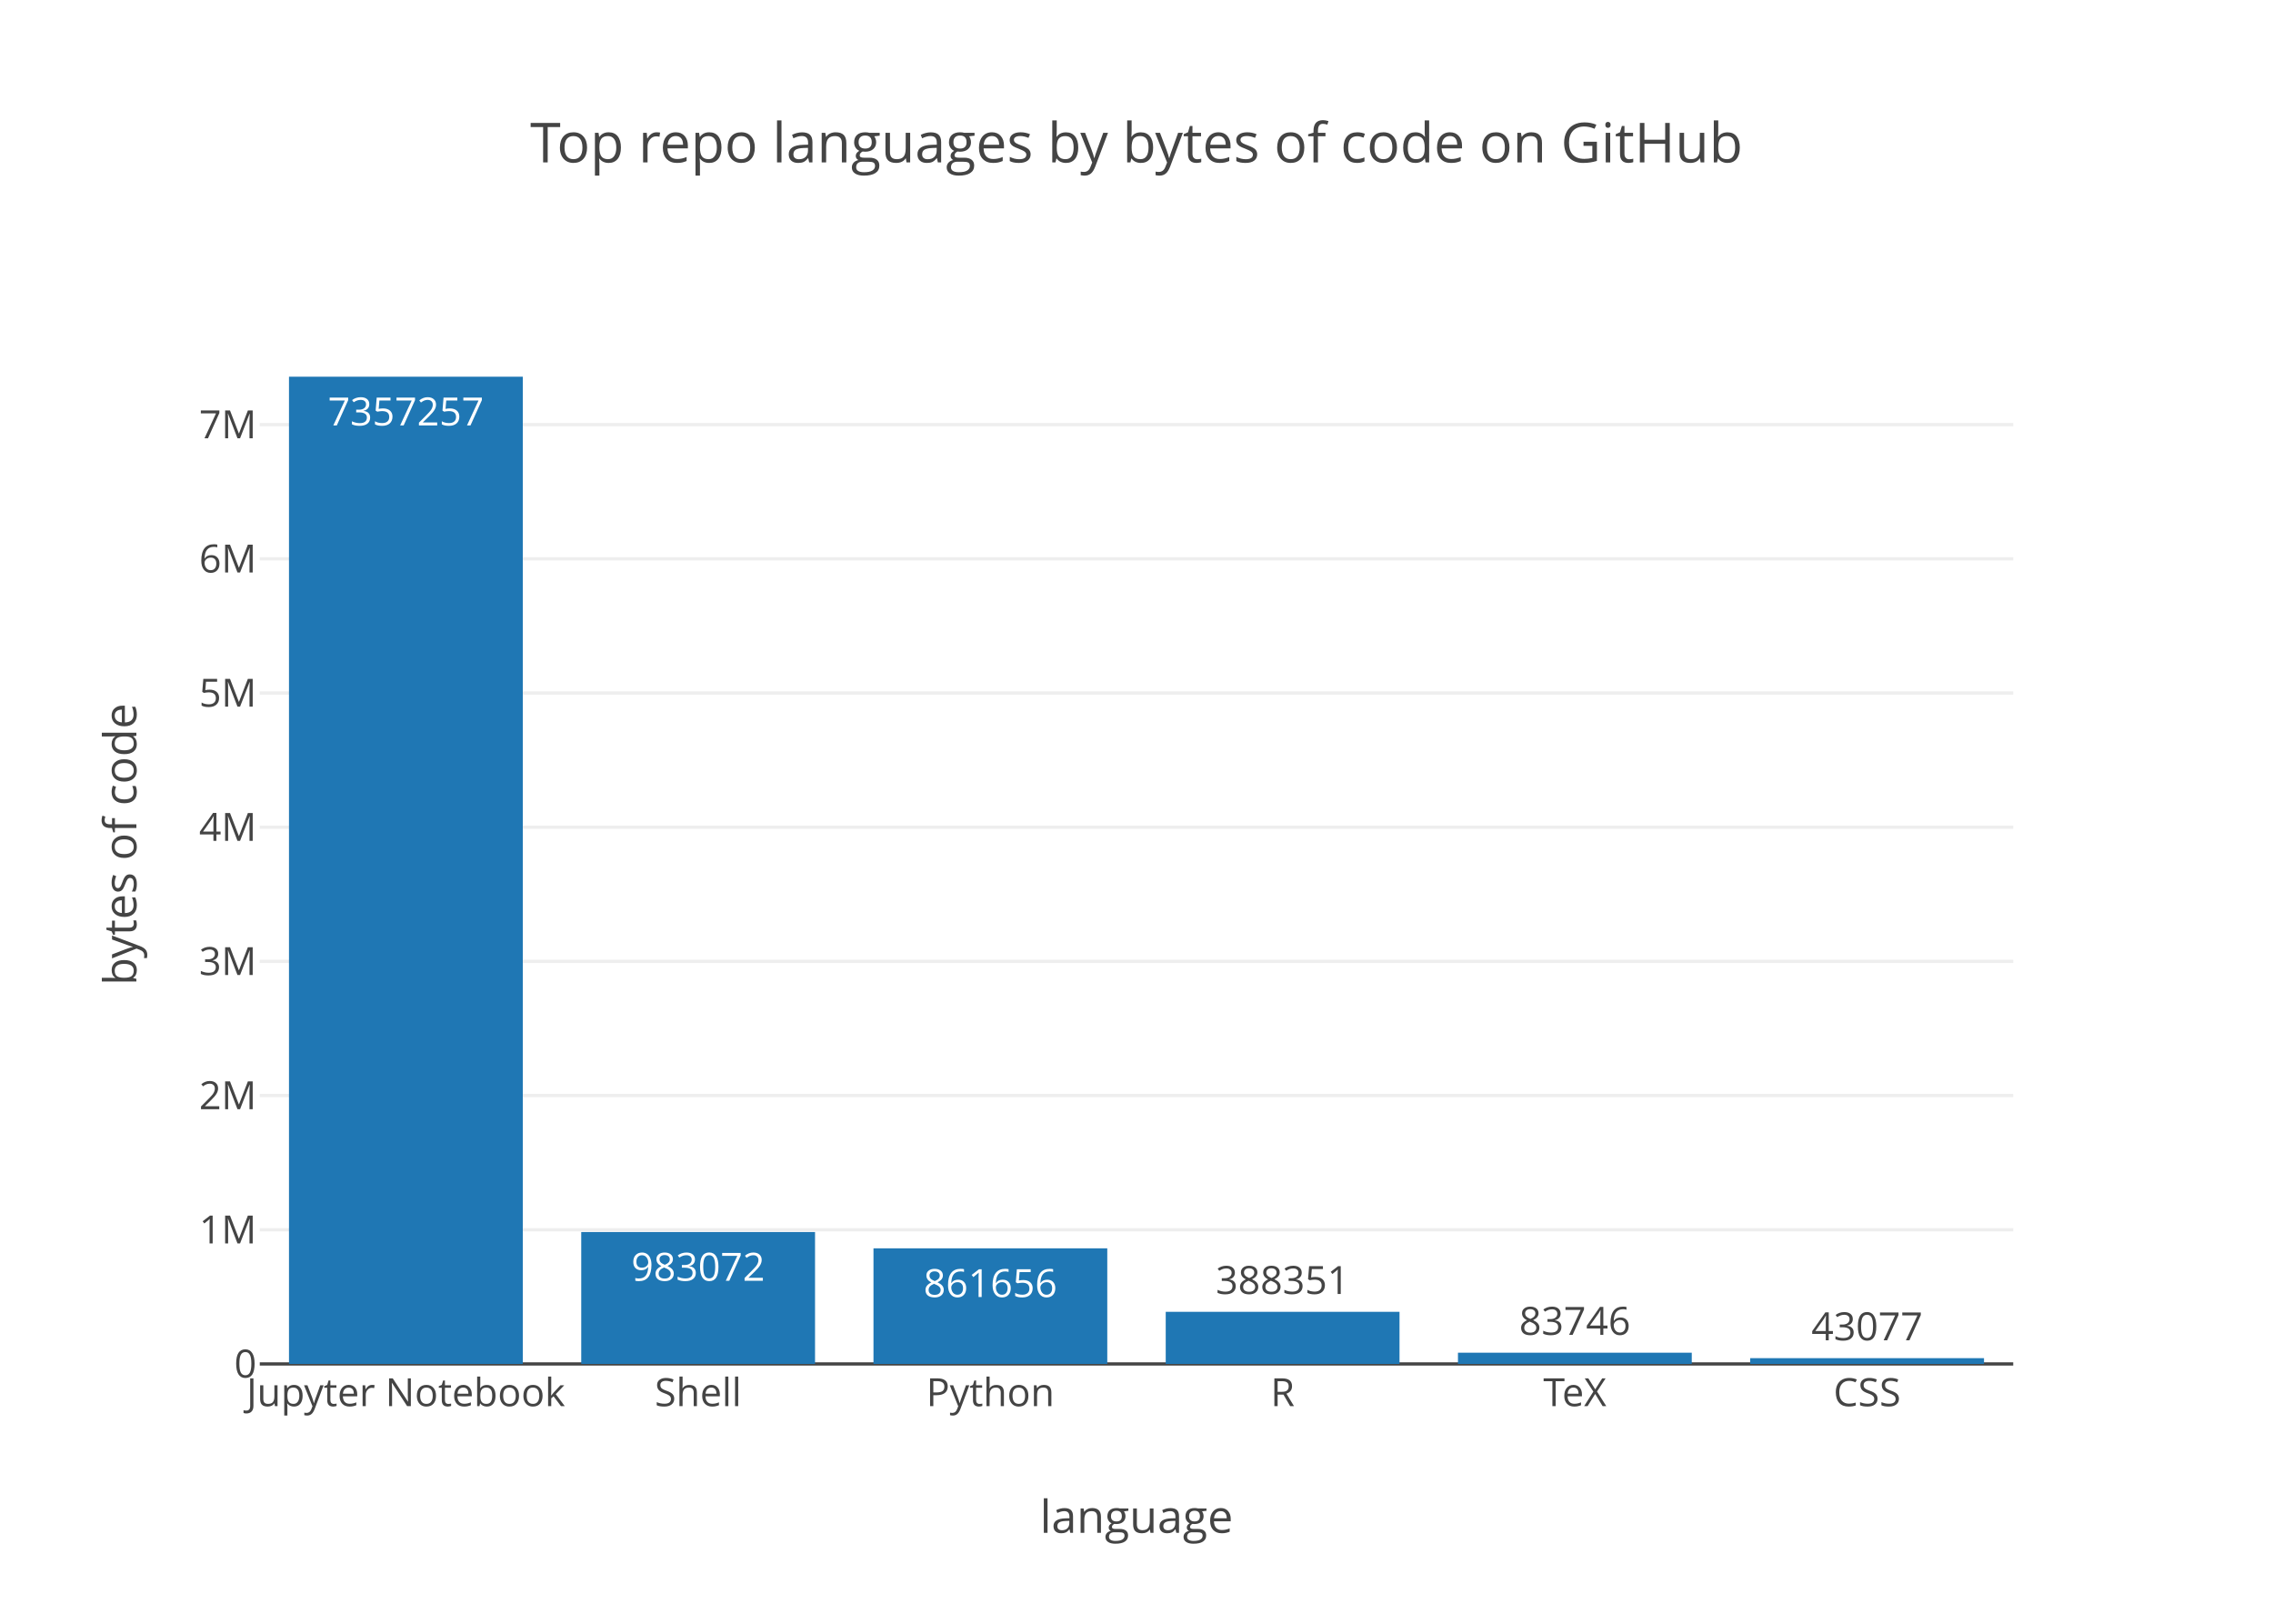
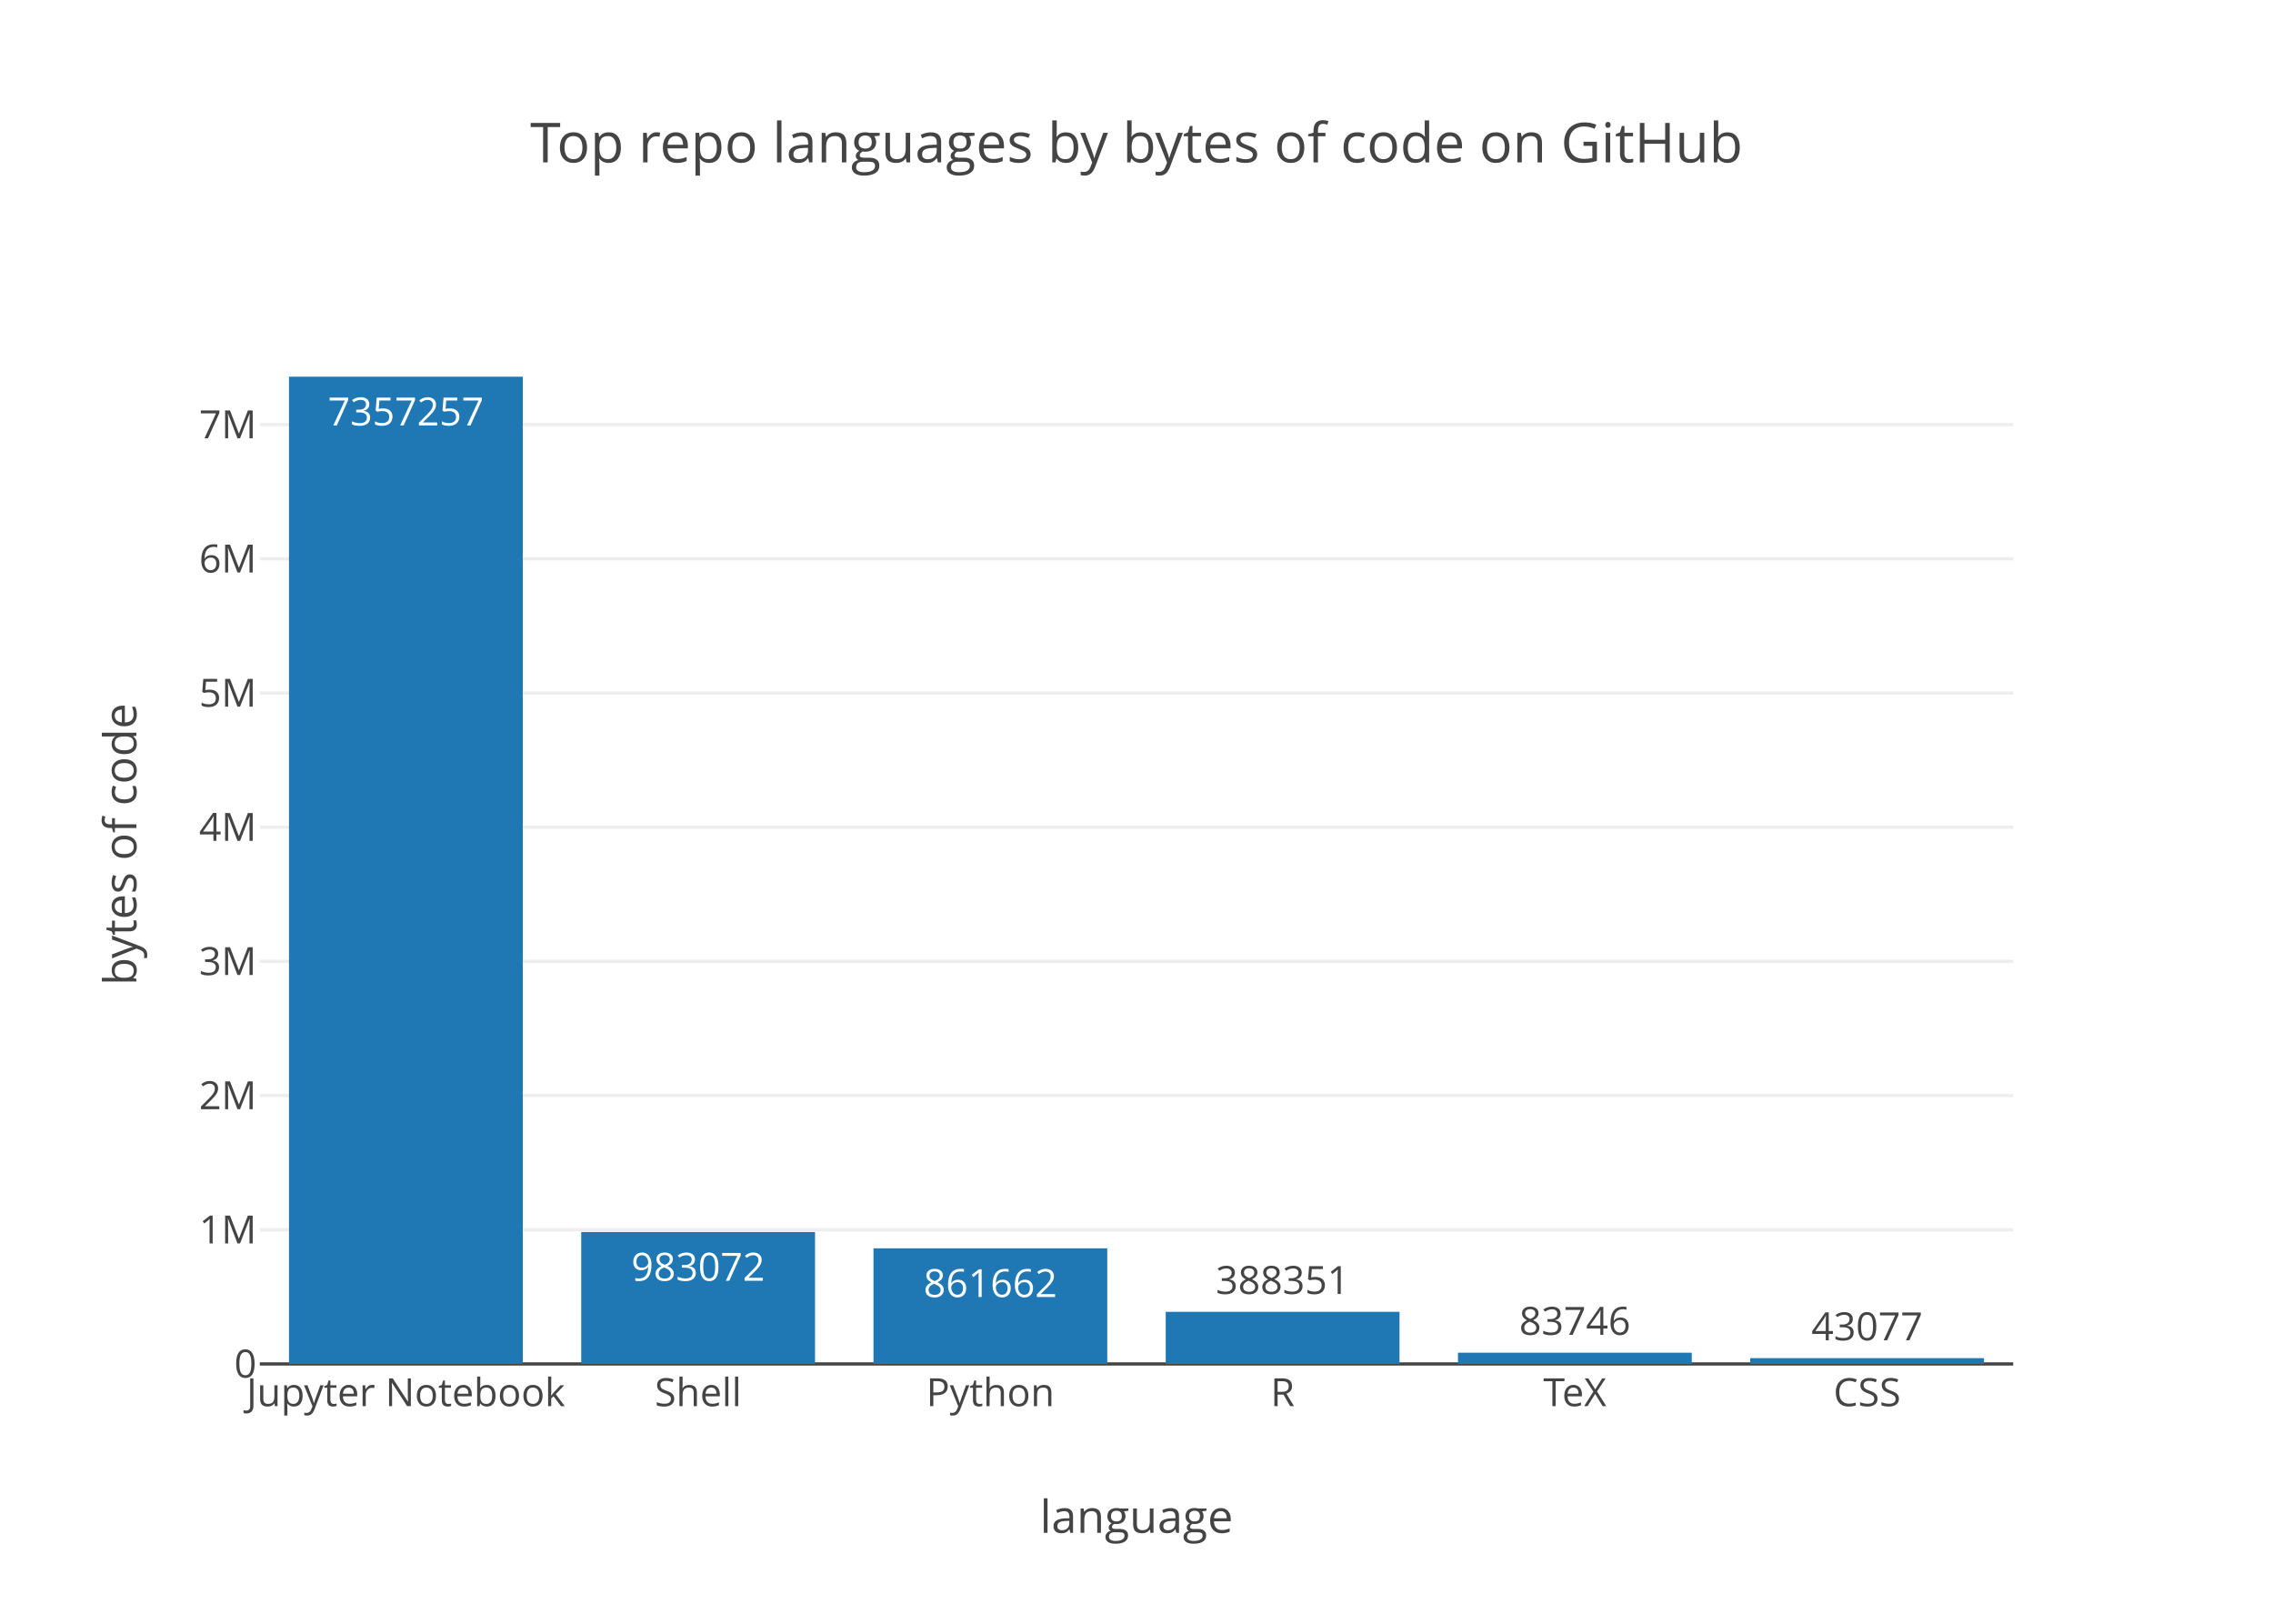
<svg xmlns="http://www.w3.org/2000/svg" class="main-svg" width="700" height="500" viewBox="0 0 700 500">
  <rect x="0" y="0" width="700" height="500" style="fill: rgb(255, 255, 255); fill-opacity: 1;" />
-   <defs id="defs-b45768">
+   <defs id="defs-1fff60">
    <g class="clips">
-       <clipPath id="clipb45768xyplot" class="plotclip">
+       <clipPath id="clip1fff60xyplot" class="plotclip">
        <rect width="540" height="320" />
      </clipPath>
-       <clipPath class="axesclip" id="clipb45768x">
+       <clipPath class="axesclip" id="clip1fff60x">
        <rect x="80" y="0" width="540" height="500" />
      </clipPath>
-       <clipPath class="axesclip" id="clipb45768y">
+       <clipPath class="axesclip" id="clip1fff60y">
        <rect x="0" y="100" width="700" height="320" />
      </clipPath>
-       <clipPath class="axesclip" id="clipb45768xy">
+       <clipPath class="axesclip" id="clip1fff60xy">
        <rect x="80" y="100" width="540" height="320" />
      </clipPath>
    </g>
    <g class="gradients" />
  </defs>
  <g class="bglayer" />
  <g class="layer-below">
    <g class="imagelayer" />
    <g class="shapelayer" />
  </g>
  <g class="cartesianlayer">
    <g class="subplot xy">
      <g class="layer-subplot">
        <g class="shapelayer" />
        <g class="imagelayer" />
      </g>
      <g class="gridlayer">
        <g class="x" />
        <g class="y">
          <path class="ygrid crisp" transform="translate(0,378.68)" d="M80,0h540" style="stroke: rgb(238, 238, 238); stroke-opacity: 1; stroke-width: 1px;" />
          <path class="ygrid crisp" transform="translate(0,337.36)" d="M80,0h540" style="stroke: rgb(238, 238, 238); stroke-opacity: 1; stroke-width: 1px;" />
          <path class="ygrid crisp" transform="translate(0,296.04)" d="M80,0h540" style="stroke: rgb(238, 238, 238); stroke-opacity: 1; stroke-width: 1px;" />
          <path class="ygrid crisp" transform="translate(0,254.72)" d="M80,0h540" style="stroke: rgb(238, 238, 238); stroke-opacity: 1; stroke-width: 1px;" />
          <path class="ygrid crisp" transform="translate(0,213.4)" d="M80,0h540" style="stroke: rgb(238, 238, 238); stroke-opacity: 1; stroke-width: 1px;" />
          <path class="ygrid crisp" transform="translate(0,172.08)" d="M80,0h540" style="stroke: rgb(238, 238, 238); stroke-opacity: 1; stroke-width: 1px;" />
          <path class="ygrid crisp" transform="translate(0,130.76)" d="M80,0h540" style="stroke: rgb(238, 238, 238); stroke-opacity: 1; stroke-width: 1px;" />
        </g>
      </g>
      <g class="zerolinelayer">
        <path class="yzl zl crisp" transform="translate(0,420)" d="M80,0h540" style="stroke: rgb(68, 68, 68); stroke-opacity: 1; stroke-width: 1px;" />
      </g>
      <path class="xlines-below" />
      <path class="ylines-below" />
      <g class="overlines-below" />
      <g class="xaxislayer-below" />
      <g class="yaxislayer-below" />
      <g class="overaxes-below" />
-       <g class="plot" transform="translate(80, 100)" clip-path="url('#clipb45768xyplot')">
+       <g class="plot" transform="translate(80, 100)" clip-path="url('#clip1fff60xyplot')">
        <g class="barlayer mlayer">
          <g class="trace bars" style="opacity: 1;">
            <g class="points">
              <g class="point">
                <path d="M9,320V16H81V320Z" style="vector-effect: non-scaling-stroke; opacity: 1; stroke-width: 0px; fill: rgb(31, 119, 180); fill-opacity: 1;" />
                <text class="bartext bartext-inside" transform="translate(44.99219 31)" text-anchor="middle" data-notex="1" x="0" y="0" style="font-family: 'Open Sans', verdana, arial, sans-serif; font-size: 12px; fill: rgb(255, 255, 255); fill-opacity: 1; white-space: pre;">7357257</text>
              </g>
              <g class="point">
                <path d="M99,320V279.38H171V320Z" style="vector-effect: non-scaling-stroke; opacity: 1; stroke-width: 0px; fill: rgb(31, 119, 180); fill-opacity: 1;" />
                <text class="bartext bartext-inside" transform="translate(134.9922 294.38)" text-anchor="middle" data-notex="1" x="0" y="0" style="font-family: 'Open Sans', verdana, arial, sans-serif; font-size: 12px; fill: rgb(255, 255, 255); fill-opacity: 1; white-space: pre;">983072</text>
              </g>
              <g class="point">
                <path d="M189,320V284.4H261V320Z" style="vector-effect: non-scaling-stroke; opacity: 1; stroke-width: 0px; fill: rgb(31, 119, 180); fill-opacity: 1;" />
-                 <text class="bartext bartext-inside" transform="translate(224.9922 299.4)" text-anchor="middle" data-notex="1" x="0" y="0" style="font-family: 'Open Sans', verdana, arial, sans-serif; font-size: 12px; fill: rgb(255, 255, 255); fill-opacity: 1; white-space: pre;">861656</text>
+                 <text class="bartext bartext-inside" transform="translate(224.9922 299.4)" text-anchor="middle" data-notex="1" x="0" y="0" style="font-family: 'Open Sans', verdana, arial, sans-serif; font-size: 12px; fill: rgb(255, 255, 255); fill-opacity: 1; white-space: pre;">861662</text>
              </g>
              <g class="point">
                <path d="M279,320V303.95H351V320Z" style="vector-effect: non-scaling-stroke; opacity: 1; stroke-width: 0px; fill: rgb(31, 119, 180); fill-opacity: 1;" />
                <text class="bartext bartext-outside" transform="translate(314.9922 298.45)" text-anchor="middle" data-notex="1" x="0" y="0" style="font-family: 'Open Sans', verdana, arial, sans-serif; font-size: 12px; fill: rgb(68, 68, 68); fill-opacity: 1; white-space: pre;">388351</text>
              </g>
              <g class="point">
                <path d="M369,320V316.54H441V320Z" style="vector-effect: non-scaling-stroke; opacity: 1; stroke-width: 0px; fill: rgb(31, 119, 180); fill-opacity: 1;" />
                <text class="bartext bartext-outside" transform="translate(404.9922 311.04)" text-anchor="middle" data-notex="1" x="0" y="0" style="font-family: 'Open Sans', verdana, arial, sans-serif; font-size: 12px; fill: rgb(68, 68, 68); fill-opacity: 1; white-space: pre;">83746</text>
              </g>
              <g class="point">
                <path d="M459,320V318.22H531V320Z" style="vector-effect: non-scaling-stroke; opacity: 1; stroke-width: 0px; fill: rgb(31, 119, 180); fill-opacity: 1;" />
                <text class="bartext bartext-outside" transform="translate(494.9922 312.72)" text-anchor="middle" data-notex="1" x="0" y="0" style="font-family: 'Open Sans', verdana, arial, sans-serif; font-size: 12px; fill: rgb(68, 68, 68); fill-opacity: 1; white-space: pre;">43077</text>
              </g>
            </g>
          </g>
        </g>
      </g>
      <g class="overplot" />
      <path class="xlines-above crisp" d="M0,0" style="fill: none;" />
      <path class="ylines-above crisp" d="M0,0" style="fill: none;" />
      <g class="overlines-above" />
      <g class="xaxislayer-above">
        <g class="xtick">
          <text text-anchor="middle" x="0" y="433" transform="translate(125,0)" style="font-family: 'Open Sans', verdana, arial, sans-serif; font-size: 12px; fill: rgb(68, 68, 68); fill-opacity: 1; white-space: pre;">Jupyter Notebook</text>
        </g>
        <g class="xtick">
          <text text-anchor="middle" x="0" y="433" transform="translate(215,0)" style="font-family: 'Open Sans', verdana, arial, sans-serif; font-size: 12px; fill: rgb(68, 68, 68); fill-opacity: 1; white-space: pre;">Shell</text>
        </g>
        <g class="xtick">
          <text text-anchor="middle" x="0" y="433" transform="translate(305,0)" style="font-family: 'Open Sans', verdana, arial, sans-serif; font-size: 12px; fill: rgb(68, 68, 68); fill-opacity: 1; white-space: pre;">Python</text>
        </g>
        <g class="xtick">
          <text text-anchor="middle" x="0" y="433" transform="translate(395,0)" style="font-family: 'Open Sans', verdana, arial, sans-serif; font-size: 12px; fill: rgb(68, 68, 68); fill-opacity: 1; white-space: pre;">R</text>
        </g>
        <g class="xtick">
          <text text-anchor="middle" x="0" y="433" transform="translate(485,0)" style="font-family: 'Open Sans', verdana, arial, sans-serif; font-size: 12px; fill: rgb(68, 68, 68); fill-opacity: 1; white-space: pre;">TeX</text>
        </g>
        <g class="xtick">
          <text text-anchor="middle" x="0" y="433" transform="translate(575,0)" style="font-family: 'Open Sans', verdana, arial, sans-serif; font-size: 12px; fill: rgb(68, 68, 68); fill-opacity: 1; white-space: pre;">CSS</text>
        </g>
      </g>
      <g class="yaxislayer-above">
        <g class="ytick">
          <text text-anchor="end" x="79" y="4.2" transform="translate(0,420)" style="font-family: 'Open Sans', verdana, arial, sans-serif; font-size: 12px; fill: rgb(68, 68, 68); fill-opacity: 1; white-space: pre;">0</text>
        </g>
        <g class="ytick">
          <text text-anchor="end" x="79" y="4.2" transform="translate(0,378.68)" style="font-family: 'Open Sans', verdana, arial, sans-serif; font-size: 12px; fill: rgb(68, 68, 68); fill-opacity: 1; white-space: pre;">1M</text>
        </g>
        <g class="ytick">
          <text text-anchor="end" x="79" y="4.2" transform="translate(0,337.36)" style="font-family: 'Open Sans', verdana, arial, sans-serif; font-size: 12px; fill: rgb(68, 68, 68); fill-opacity: 1; white-space: pre;">2M</text>
        </g>
        <g class="ytick">
          <text text-anchor="end" x="79" y="4.2" transform="translate(0,296.04)" style="font-family: 'Open Sans', verdana, arial, sans-serif; font-size: 12px; fill: rgb(68, 68, 68); fill-opacity: 1; white-space: pre;">3M</text>
        </g>
        <g class="ytick">
          <text text-anchor="end" x="79" y="4.2" transform="translate(0,254.72)" style="font-family: 'Open Sans', verdana, arial, sans-serif; font-size: 12px; fill: rgb(68, 68, 68); fill-opacity: 1; white-space: pre;">4M</text>
        </g>
        <g class="ytick">
          <text text-anchor="end" x="79" y="4.2" transform="translate(0,213.4)" style="font-family: 'Open Sans', verdana, arial, sans-serif; font-size: 12px; fill: rgb(68, 68, 68); fill-opacity: 1; white-space: pre;">5M</text>
        </g>
        <g class="ytick">
          <text text-anchor="end" x="79" y="4.2" transform="translate(0,172.08)" style="font-family: 'Open Sans', verdana, arial, sans-serif; font-size: 12px; fill: rgb(68, 68, 68); fill-opacity: 1; white-space: pre;">6M</text>
        </g>
        <g class="ytick">
          <text text-anchor="end" x="79" y="4.2" transform="translate(0,130.76)" style="font-family: 'Open Sans', verdana, arial, sans-serif; font-size: 12px; fill: rgb(68, 68, 68); fill-opacity: 1; white-space: pre;">7M</text>
        </g>
      </g>
      <g class="overaxes-above" />
    </g>
  </g>
  <g class="polarlayer" />
  <g class="ternarylayer" />
  <g class="geolayer" />
  <g class="pielayer" />
  <g class="sunburstlayer" />
  <g class="glimages" />
-   <defs id="topdefs-b45768">
+   <defs id="topdefs-1fff60">
    <g class="clips" />
  </defs>
  <g class="layer-above">
    <g class="imagelayer" />
    <g class="shapelayer" />
  </g>
  <g class="infolayer">
    <g class="g-gtitle">
      <text class="gtitle" x="350" y="50" text-anchor="middle" dy="0em" style="font-family: 'Open Sans', verdana, arial, sans-serif; font-size: 17px; fill: rgb(68, 68, 68); opacity: 1; font-weight: normal; white-space: pre;">Top repo languages by bytes of code on GitHub</text>
    </g>
    <g class="g-xtitle">
      <text class="xtitle" x="350" y="472" text-anchor="middle" style="font-family: 'Open Sans', verdana, arial, sans-serif; font-size: 14px; fill: rgb(68, 68, 68); opacity: 1; font-weight: normal; white-space: pre;">language</text>
    </g>
    <g class="g-ytitle">
      <text class="ytitle" transform="rotate(-90,42,260)" x="42" y="260" text-anchor="middle" style="font-family: 'Open Sans', verdana, arial, sans-serif; font-size: 14px; fill: rgb(68, 68, 68); opacity: 1; font-weight: normal; white-space: pre;">bytes of code</text>
    </g>
  </g>
</svg>
